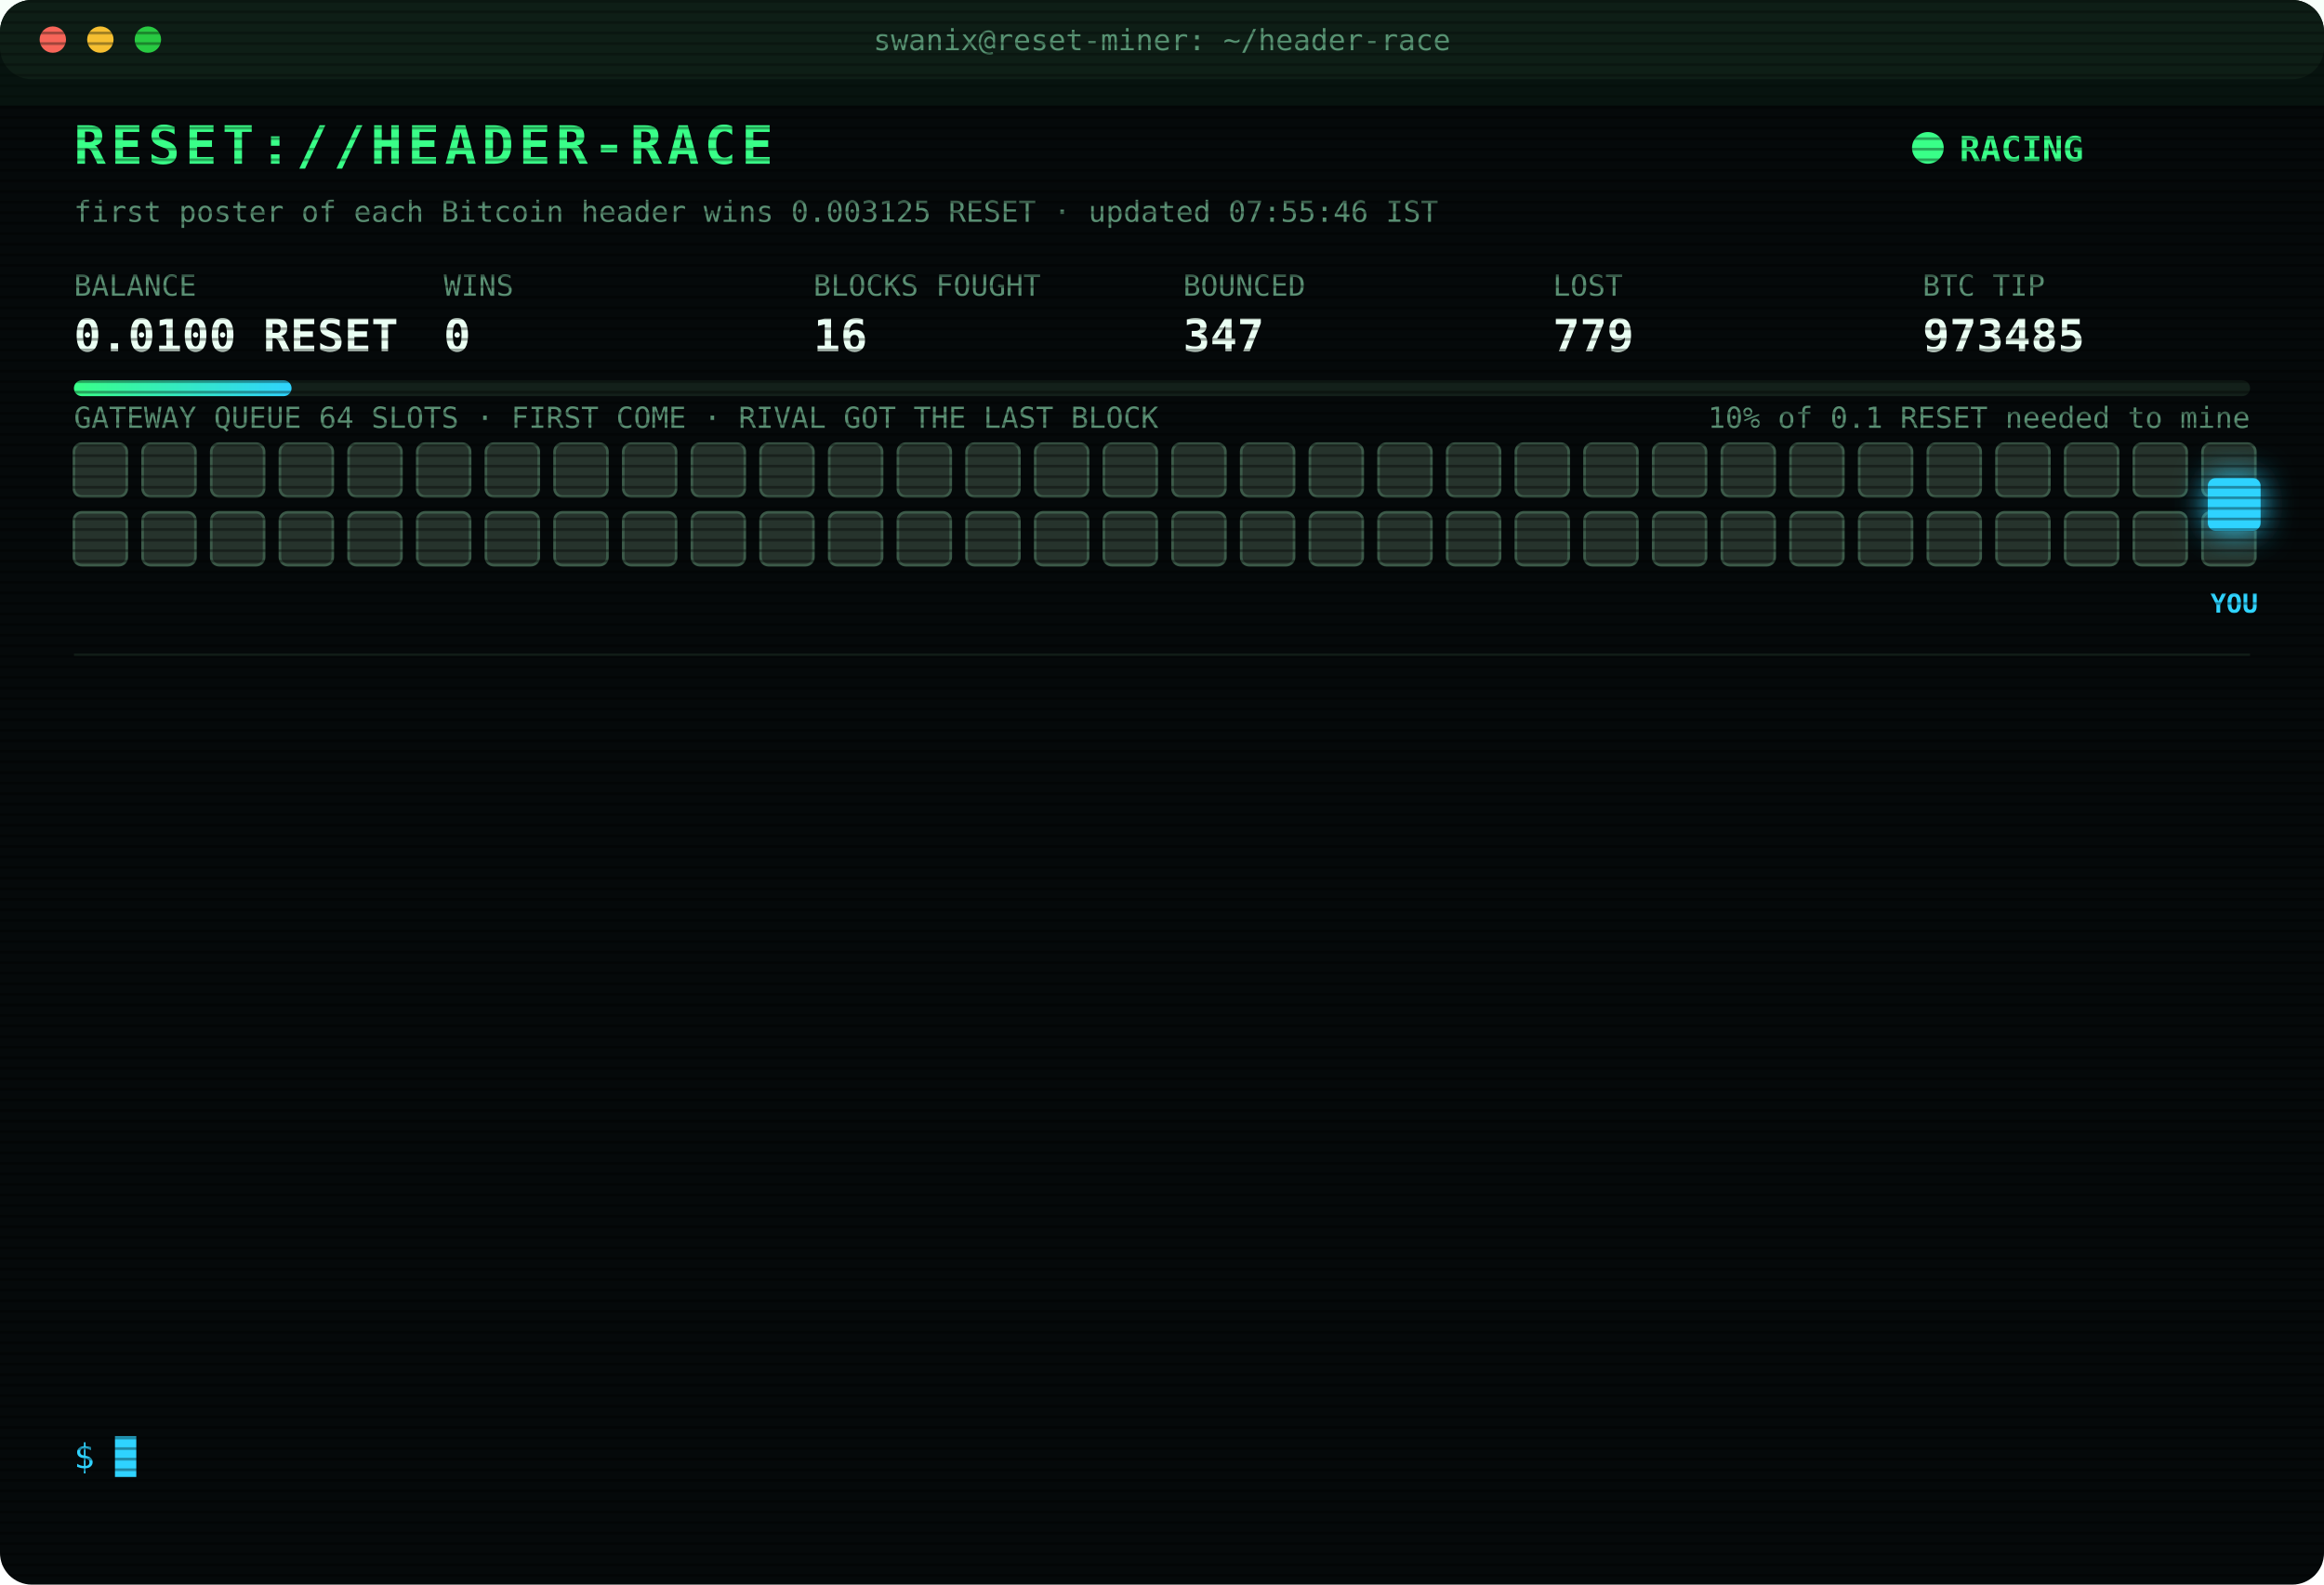
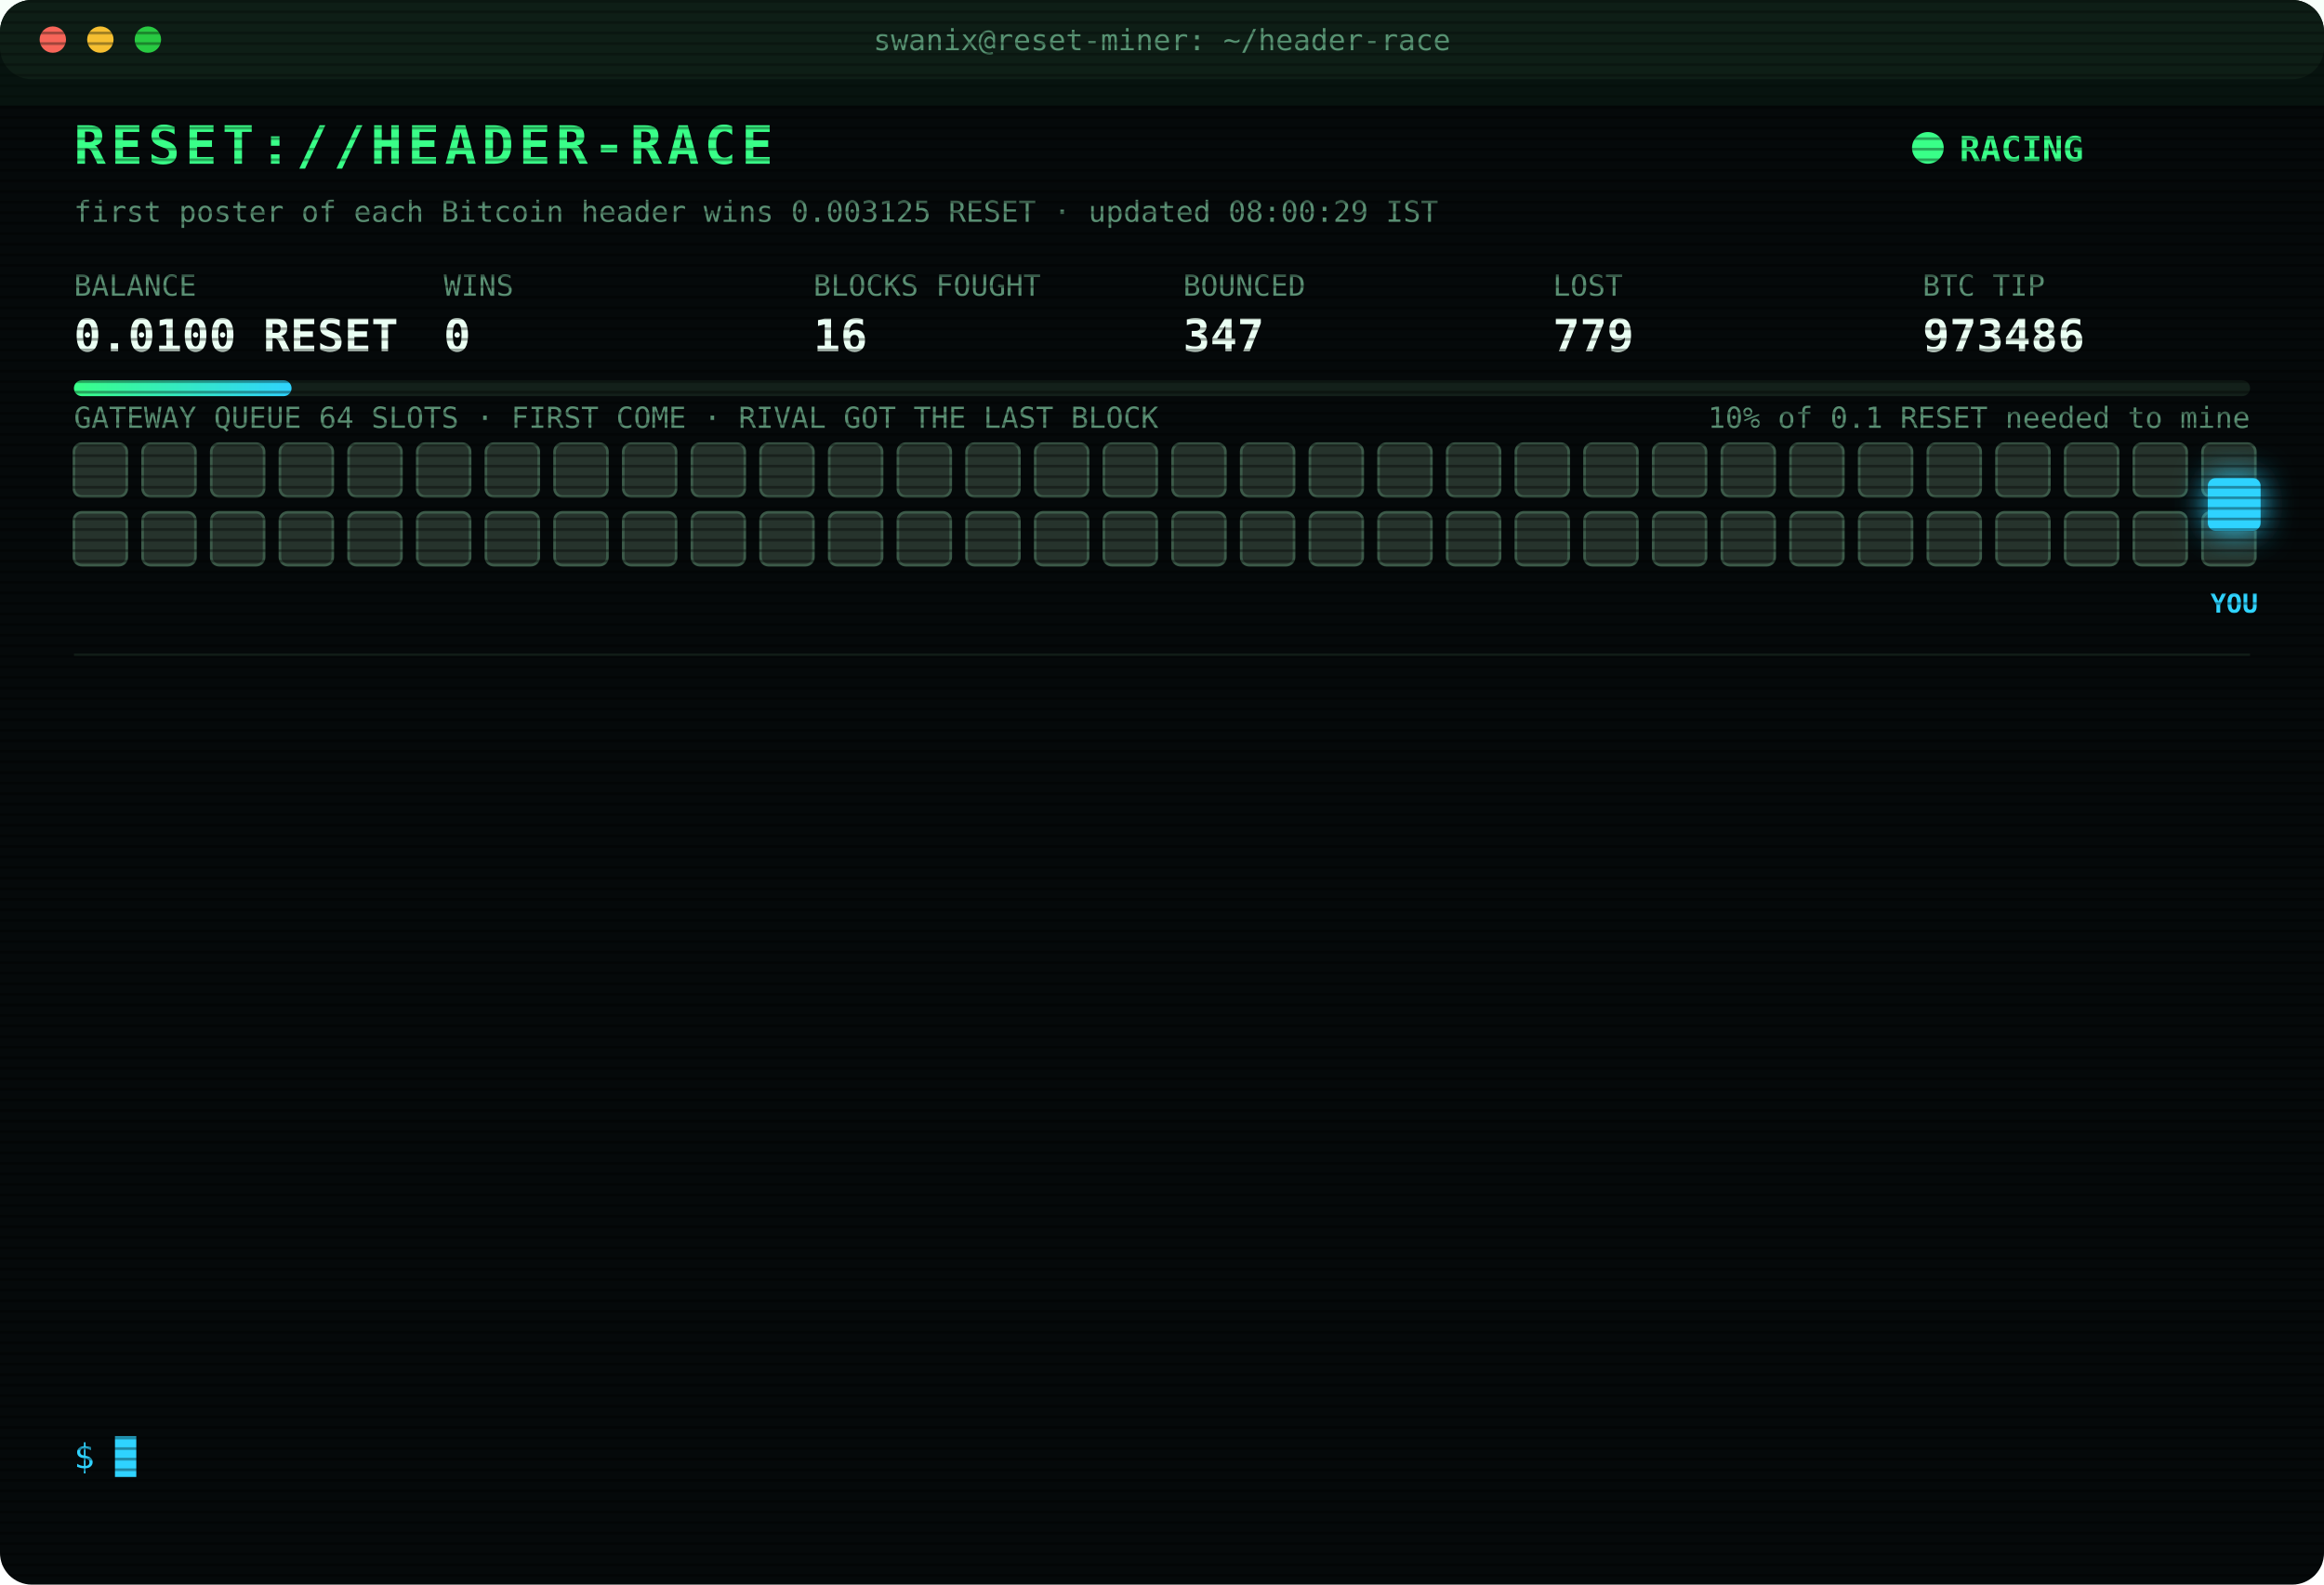
<svg xmlns="http://www.w3.org/2000/svg" width="880" height="600" viewBox="0 0 880 600" font-family="ui-monospace,SFMono-Regular,Menlo,Consolas,monospace">
  <style>
text{font-size:13px;fill:#7CFFB2}
.title{font-size:20px;font-weight:700;fill:#39FF88;letter-spacing:2px;animation:glitch 3s infinite steps(1)}
.sub{fill:#2fd3ff}.k{fill:#5a8f73;font-size:11px}.v{font-size:17px;font-weight:700;fill:#eafff3}
.ts{fill:#3f6b56}.boot{fill:#2fd3ff}.dim{fill:#5a8f73}.bad{fill:#ff4d6d}.warn{fill:#ffd23f}.mag{fill:#ff5cf0}.win{fill:#39FF88;font-weight:700}
.tag{font-size:10px;fill:#2fd3ff;font-weight:700}
.rival{fill:#26332c;stroke:#3c5a49;animation:jam 1.2s infinite alternate}
.idle{fill:#141c18;stroke:#22302a;animation:breathe 4s infinite}
.me{fill:#2fd3ff;filter:drop-shadow(0 0 6px #2fd3ff)}
.hover{animation:nudge 1.1s infinite ease-in-out}.bounce{animation:kick 1.4s infinite}
.ln{opacity:0;animation:in .4s forwards}
.cur{animation:blink 1s infinite steps(1)}
.scan{animation:scan 6s infinite linear}
.led{animation:blink 1.4s infinite}
@keyframes in{from{opacity:0;transform:translateX(-6px)}to{opacity:1;transform:none}}
@keyframes blink{50%{opacity:0}}
@keyframes jam{to{fill:#33463b}}
@keyframes breathe{50%{opacity:.4}}
@keyframes nudge{50%{transform:translateX(-10px)}}
@keyframes kick{0%,100%{transform:none}30%{transform:translateX(-14px)}55%{transform:translateX(10px) translateY(-6px)}}
@keyframes glitch{0%,92%{transform:none}93%{transform:translateX(2px);fill:#ff4d6d}95%{transform:translateX(-2px);fill:#2fd3ff}97%{transform:none}}
@keyframes scan{from{transform:translateY(-40px)}to{transform:translateY(600px)}}
</style>
  <defs>
    <pattern id="sl" width="4" height="4" patternUnits="userSpaceOnUse">
      <rect width="4" height="1" fill="#000" opacity=".35" />
    </pattern>
    <linearGradient id="bar">
      <stop offset="0" stop-color="#39FF88" />
      <stop offset="1" stop-color="#2fd3ff" />
    </linearGradient>
  </defs>
  <rect width="880" height="600" rx="12" fill="#05090a" />
  <rect width="880" height="30" rx="12" fill="#0d1512" />
  <circle cx="20" cy="15" r="5" fill="#ff5f57" />
  <circle cx="38" cy="15" r="5" fill="#febc2e" />
  <circle cx="56" cy="15" r="5" fill="#28c840" />
  <text x="440" y="19" text-anchor="middle" class="k">swanix@reset-miner: ~/header-race</text>
  <text x="28" y="62" class="title">RESET://HEADER-RACE</text>
  <circle class="led" cx="730" cy="56" r="6" fill="#39FF88" />
  <text x="742" y="61" class="win">RACING</text>
-   <text x="28" y="84" class="k">first poster of each Bitcoin header wins 0.003125 RESET · updated 07:55:46 IST</text>
+   <text x="28" y="84" class="k">first poster of each Bitcoin header wins 0.003125 RESET · updated 08:00:29 IST</text>
  <text x="28" y="112" class="k">BALANCE</text>
  <text x="28" y="133" class="v">0.0100 RESET</text>
  <text x="168" y="112" class="k">WINS</text>
  <text x="168" y="133" class="v">0</text>
  <text x="308" y="112" class="k">BLOCKS FOUGHT</text>
  <text x="308" y="133" class="v">16</text>
  <text x="448" y="112" class="k">BOUNCED</text>
  <text x="448" y="133" class="v">347</text>
  <text x="588" y="112" class="k">LOST</text>
  <text x="588" y="133" class="v">779</text>
  <text x="728" y="112" class="k">BTC TIP</text>
-   <text x="728" y="133" class="v">973485</text>
+   <text x="728" y="133" class="v">973486</text>
  <rect x="28" y="144" width="824" height="6" rx="3" fill="#13201a" />
  <rect x="28" y="144" width="82.4" height="6" rx="3" fill="url(#bar)" />
  <text x="852" y="162" text-anchor="end" class="k">10% of 0.1 RESET needed to mine</text>
  <text x="28" y="162" class="k">GATEWAY QUEUE 64 SLOTS · FIRST COME · RIVAL GOT THE LAST BLOCK</text>
  <rect class="rival" x="28" y="168" width="20" height="20" rx="3" style="animation-delay:0.00s" />
  <rect class="rival" x="54" y="168" width="20" height="20" rx="3" style="animation-delay:0.05s" />
  <rect class="rival" x="80" y="168" width="20" height="20" rx="3" style="animation-delay:0.10s" />
  <rect class="rival" x="106" y="168" width="20" height="20" rx="3" style="animation-delay:0.15s" />
  <rect class="rival" x="132" y="168" width="20" height="20" rx="3" style="animation-delay:0.20s" />
  <rect class="rival" x="158" y="168" width="20" height="20" rx="3" style="animation-delay:0.25s" />
  <rect class="rival" x="184" y="168" width="20" height="20" rx="3" style="animation-delay:0.30s" />
  <rect class="rival" x="210" y="168" width="20" height="20" rx="3" style="animation-delay:0.35s" />
  <rect class="rival" x="236" y="168" width="20" height="20" rx="3" style="animation-delay:0.40s" />
  <rect class="rival" x="262" y="168" width="20" height="20" rx="3" style="animation-delay:0.45s" />
  <rect class="rival" x="288" y="168" width="20" height="20" rx="3" style="animation-delay:0.50s" />
  <rect class="rival" x="314" y="168" width="20" height="20" rx="3" style="animation-delay:0.55s" />
  <rect class="rival" x="340" y="168" width="20" height="20" rx="3" style="animation-delay:0.60s" />
  <rect class="rival" x="366" y="168" width="20" height="20" rx="3" style="animation-delay:0.65s" />
  <rect class="rival" x="392" y="168" width="20" height="20" rx="3" style="animation-delay:0.70s" />
  <rect class="rival" x="418" y="168" width="20" height="20" rx="3" style="animation-delay:0.75s" />
  <rect class="rival" x="444" y="168" width="20" height="20" rx="3" style="animation-delay:0.80s" />
  <rect class="rival" x="470" y="168" width="20" height="20" rx="3" style="animation-delay:0.85s" />
  <rect class="rival" x="496" y="168" width="20" height="20" rx="3" style="animation-delay:0.90s" />
  <rect class="rival" x="522" y="168" width="20" height="20" rx="3" style="animation-delay:0.95s" />
  <rect class="rival" x="548" y="168" width="20" height="20" rx="3" style="animation-delay:1.00s" />
  <rect class="rival" x="574" y="168" width="20" height="20" rx="3" style="animation-delay:1.05s" />
  <rect class="rival" x="600" y="168" width="20" height="20" rx="3" style="animation-delay:1.10s" />
  <rect class="rival" x="626" y="168" width="20" height="20" rx="3" style="animation-delay:1.15s" />
  <rect class="rival" x="652" y="168" width="20" height="20" rx="3" style="animation-delay:1.20s" />
  <rect class="rival" x="678" y="168" width="20" height="20" rx="3" style="animation-delay:1.25s" />
  <rect class="rival" x="704" y="168" width="20" height="20" rx="3" style="animation-delay:1.30s" />
  <rect class="rival" x="730" y="168" width="20" height="20" rx="3" style="animation-delay:1.35s" />
  <rect class="rival" x="756" y="168" width="20" height="20" rx="3" style="animation-delay:1.40s" />
  <rect class="rival" x="782" y="168" width="20" height="20" rx="3" style="animation-delay:1.45s" />
  <rect class="rival" x="808" y="168" width="20" height="20" rx="3" style="animation-delay:1.50s" />
  <rect class="rival" x="834" y="168" width="20" height="20" rx="3" style="animation-delay:1.55s" />
  <rect class="rival" x="28" y="194" width="20" height="20" rx="3" style="animation-delay:1.60s" />
  <rect class="rival" x="54" y="194" width="20" height="20" rx="3" style="animation-delay:1.65s" />
  <rect class="rival" x="80" y="194" width="20" height="20" rx="3" style="animation-delay:1.70s" />
  <rect class="rival" x="106" y="194" width="20" height="20" rx="3" style="animation-delay:1.75s" />
  <rect class="rival" x="132" y="194" width="20" height="20" rx="3" style="animation-delay:1.80s" />
  <rect class="rival" x="158" y="194" width="20" height="20" rx="3" style="animation-delay:1.85s" />
  <rect class="rival" x="184" y="194" width="20" height="20" rx="3" style="animation-delay:1.90s" />
  <rect class="rival" x="210" y="194" width="20" height="20" rx="3" style="animation-delay:1.95s" />
  <rect class="rival" x="236" y="194" width="20" height="20" rx="3" style="animation-delay:2.00s" />
  <rect class="rival" x="262" y="194" width="20" height="20" rx="3" style="animation-delay:2.05s" />
  <rect class="rival" x="288" y="194" width="20" height="20" rx="3" style="animation-delay:2.10s" />
  <rect class="rival" x="314" y="194" width="20" height="20" rx="3" style="animation-delay:2.15s" />
  <rect class="rival" x="340" y="194" width="20" height="20" rx="3" style="animation-delay:2.20s" />
  <rect class="rival" x="366" y="194" width="20" height="20" rx="3" style="animation-delay:2.25s" />
  <rect class="rival" x="392" y="194" width="20" height="20" rx="3" style="animation-delay:2.30s" />
  <rect class="rival" x="418" y="194" width="20" height="20" rx="3" style="animation-delay:2.35s" />
  <rect class="rival" x="444" y="194" width="20" height="20" rx="3" style="animation-delay:2.40s" />
  <rect class="rival" x="470" y="194" width="20" height="20" rx="3" style="animation-delay:2.45s" />
  <rect class="rival" x="496" y="194" width="20" height="20" rx="3" style="animation-delay:2.50s" />
  <rect class="rival" x="522" y="194" width="20" height="20" rx="3" style="animation-delay:2.55s" />
  <rect class="rival" x="548" y="194" width="20" height="20" rx="3" style="animation-delay:2.60s" />
  <rect class="rival" x="574" y="194" width="20" height="20" rx="3" style="animation-delay:2.65s" />
  <rect class="rival" x="600" y="194" width="20" height="20" rx="3" style="animation-delay:2.70s" />
  <rect class="rival" x="626" y="194" width="20" height="20" rx="3" style="animation-delay:2.75s" />
  <rect class="rival" x="652" y="194" width="20" height="20" rx="3" style="animation-delay:2.80s" />
  <rect class="rival" x="678" y="194" width="20" height="20" rx="3" style="animation-delay:2.85s" />
  <rect class="rival" x="704" y="194" width="20" height="20" rx="3" style="animation-delay:2.90s" />
  <rect class="rival" x="730" y="194" width="20" height="20" rx="3" style="animation-delay:2.95s" />
  <rect class="rival" x="756" y="194" width="20" height="20" rx="3" style="animation-delay:3.00s" />
  <rect class="rival" x="782" y="194" width="20" height="20" rx="3" style="animation-delay:3.05s" />
  <rect class="rival" x="808" y="194" width="20" height="20" rx="3" style="animation-delay:3.10s" />
  <rect class="rival" x="834" y="194" width="20" height="20" rx="3" style="animation-delay:3.15s" />
  <g class="hover">
    <rect class="me" x="836" y="181" width="20" height="20" rx="3" />
    <text class="tag" x="846" y="232" text-anchor="middle">YOU</text>
  </g>
  <line x1="28" x2="852" y1="248" y2="248" stroke="#13201a" />
  <g class="ln" style="animation-delay:0.40s">
    <text x="28" y="270" class="ts">07:33:33</text>
    <text x="104" y="270" class="bad">[GATEWAY DOWN] no response · 541ms</text>
  </g>
  <g class="ln" style="animation-delay:0.65s">
    <text x="28" y="292" class="ts">07:33:35</text>
    <text x="104" y="292" class="bad">[GATEWAY DOWN] no response · 745ms</text>
  </g>
  <g class="ln" style="animation-delay:0.90s">
    <text x="28" y="314" class="ts">07:33:36</text>
    <text x="104" y="314" class="bad">[GATEWAY DOWN] no response · 1032ms</text>
  </g>
  <g class="ln" style="animation-delay:1.15s">
    <text x="28" y="336" class="ts">07:33:37</text>
    <text x="104" y="336" class="bad">[GATEWAY DOWN] no response · 531ms</text>
  </g>
  <g class="ln" style="animation-delay:1.40s">
    <text x="28" y="358" class="ts">07:33:38</text>
    <text x="104" y="358" class="bad">[GATEWAY DOWN] no response · 531ms</text>
  </g>
  <g class="ln" style="animation-delay:1.65s">
    <text x="28" y="380" class="ts">07:33:39</text>
    <text x="104" y="380" class="bad">[GATEWAY DOWN] no response · 745ms</text>
  </g>
  <g class="ln" style="animation-delay:1.90s">
    <text x="28" y="402" class="ts">07:33:40</text>
    <text x="104" y="402" class="bad">[GATEWAY DOWN] no response · 741ms</text>
  </g>
  <g class="ln" style="animation-delay:2.15s">
    <text x="28" y="424" class="ts">07:33:41</text>
    <text x="104" y="424" class="bad">[GATEWAY DOWN] no response · 527ms</text>
  </g>
  <g class="ln" style="animation-delay:2.40s">
    <text x="28" y="446" class="ts">07:33:42</text>
    <text x="104" y="446" class="bad">[GATEWAY DOWN] no response · 735ms</text>
  </g>
  <g class="ln" style="animation-delay:2.65s">
    <text x="28" y="468" class="ts">07:33:46</text>
    <text x="104" y="468" class="bad">[LOST] #973482 taken by a rival miner</text>
  </g>
  <g class="ln" style="animation-delay:2.90s">
    <text x="28" y="490" class="ts">07:34:42</text>
    <text x="104" y="490" class="bad">[LOST] #973483 taken by a rival miner</text>
  </g>
  <g class="ln" style="animation-delay:3.15s">
    <text x="28" y="512" class="ts">07:39:56</text>
    <text x="104" y="512" class="bad">[LOST] #973485 taken by a rival miner</text>
  </g>
  <g class="ln" style="animation-delay:3.40s">
    <text x="28" y="534" class="ts">07:55:46</text>
    <text x="104" y="534" class="dim">[STINT END] calls 795 · wins 0</text>
  </g>
  <text x="28" y="556" class="sub">$ <tspan class="cur">█</tspan>
  </text>
  <rect width="880" height="600" rx="12" fill="url(#sl)" pointer-events="none" />
  <rect class="scan" width="880" height="40" fill="#39FF88" opacity=".04" />
</svg>
